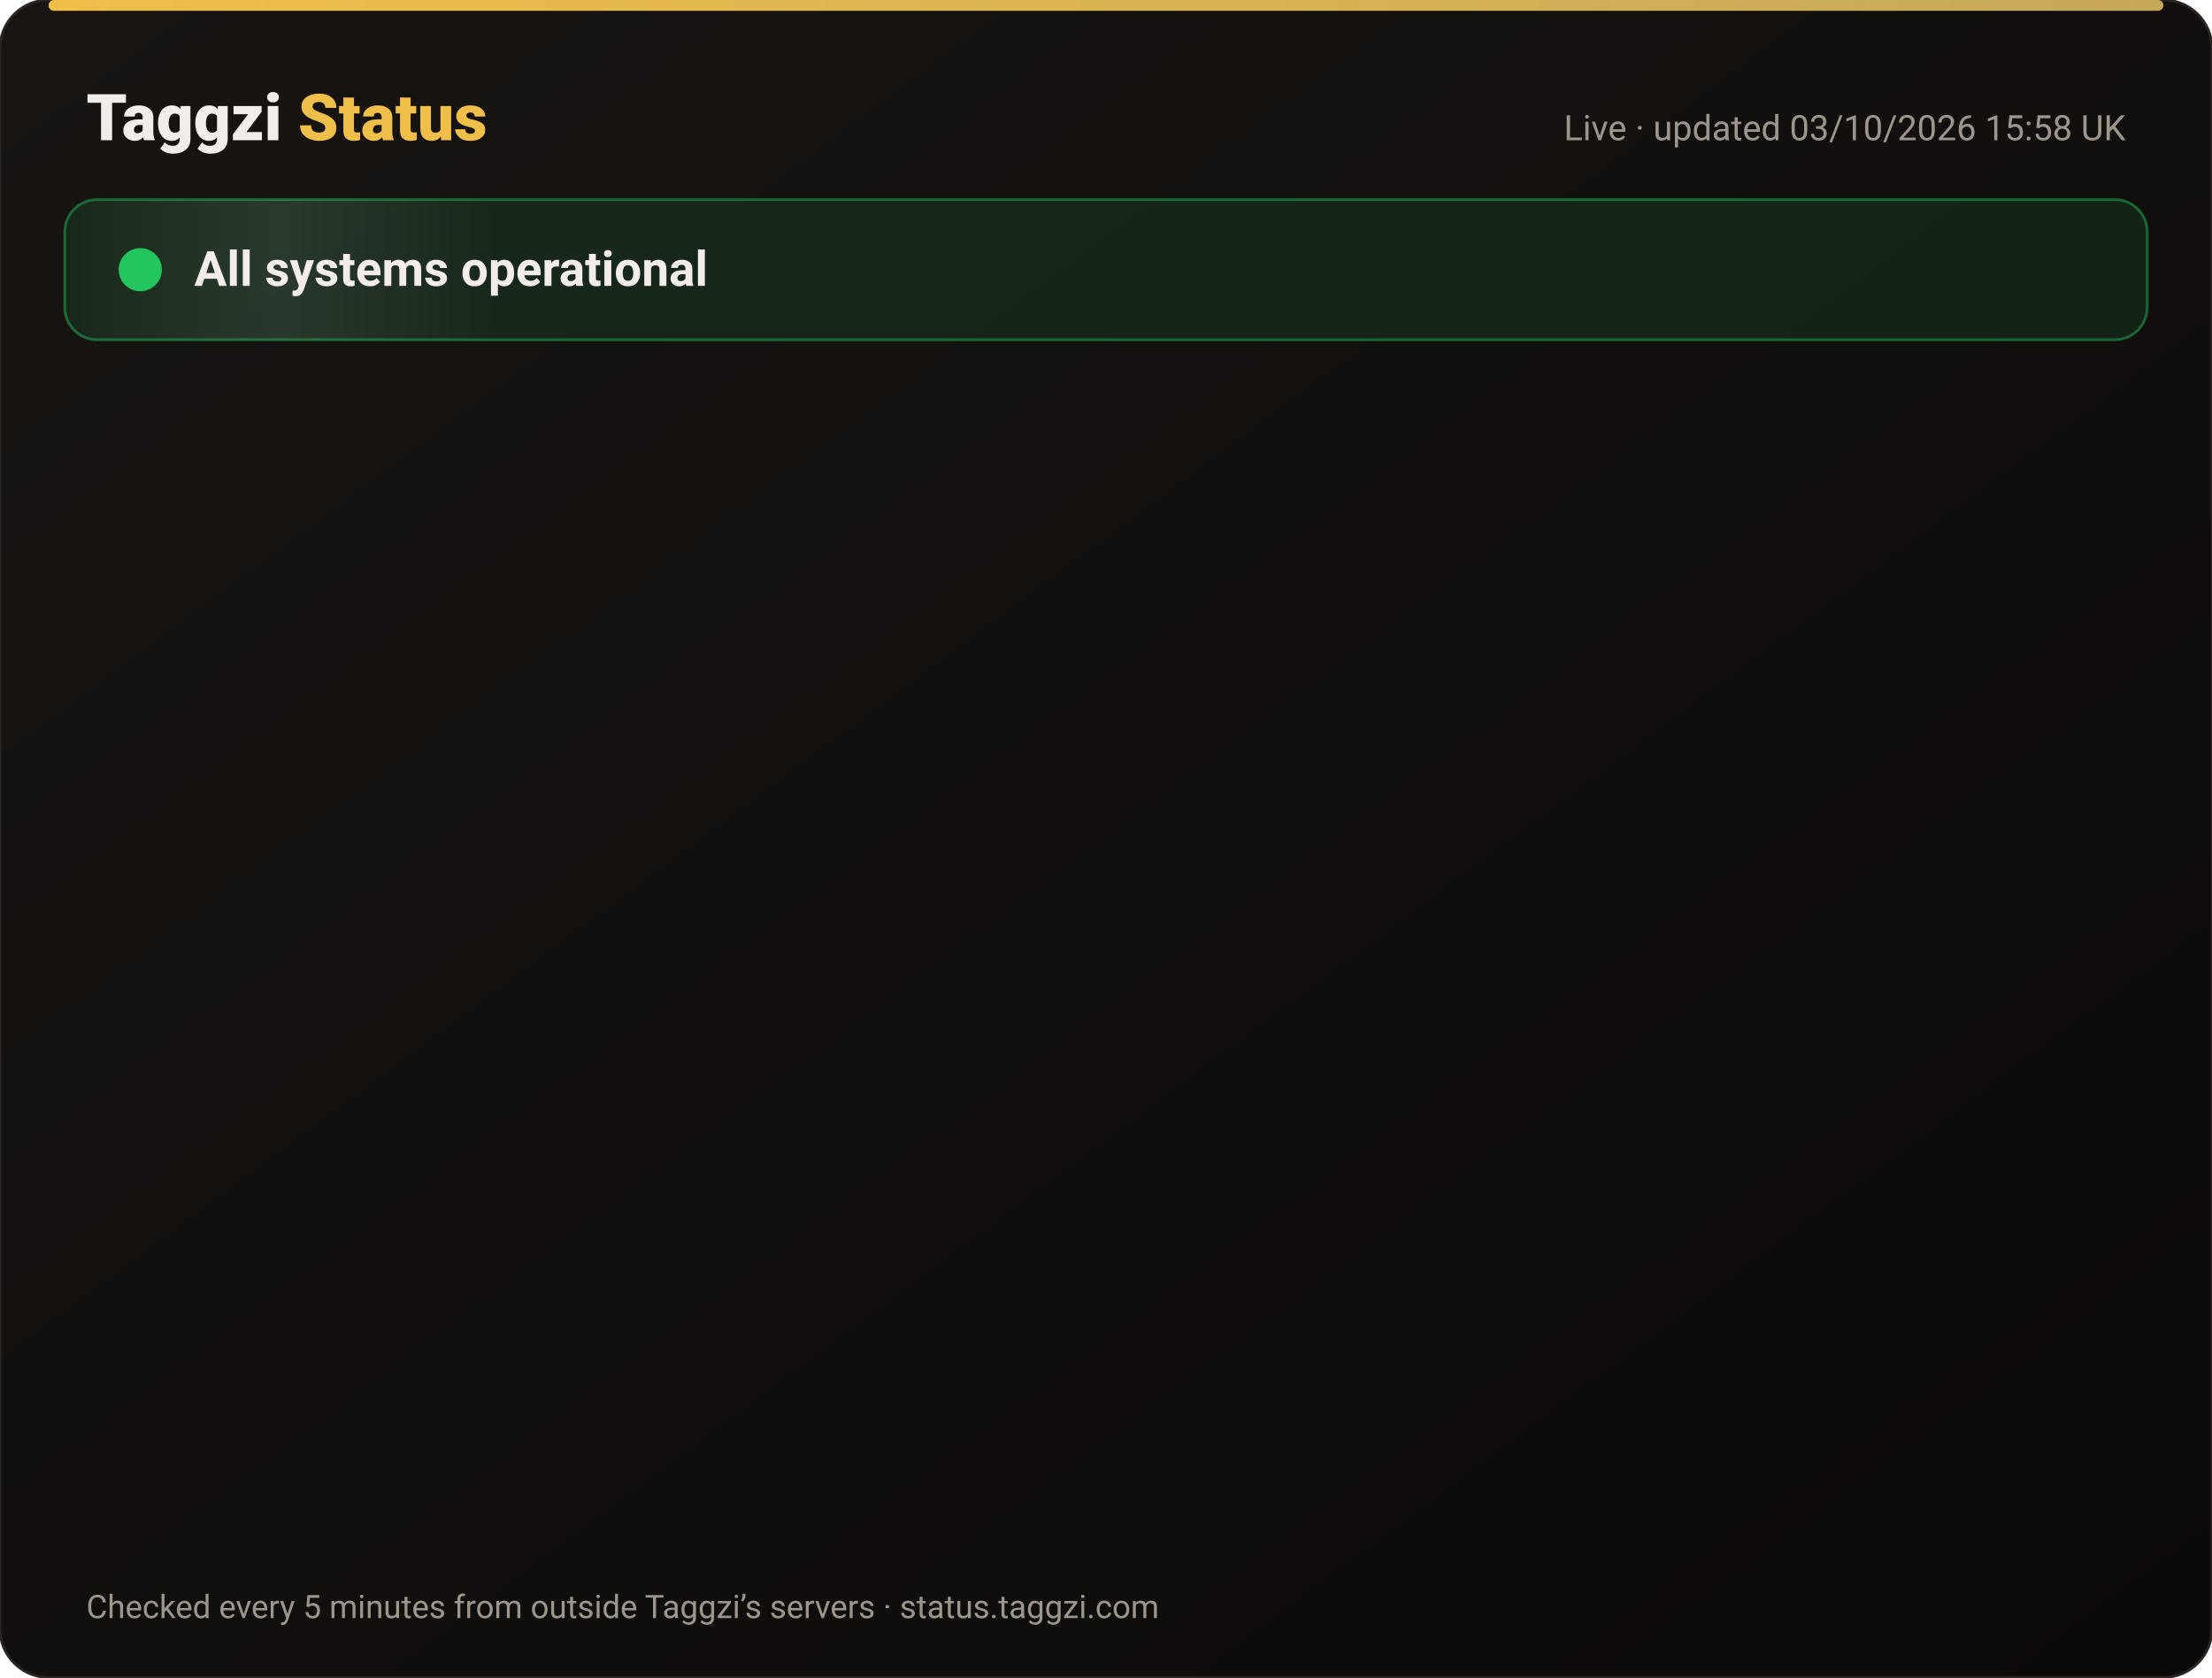
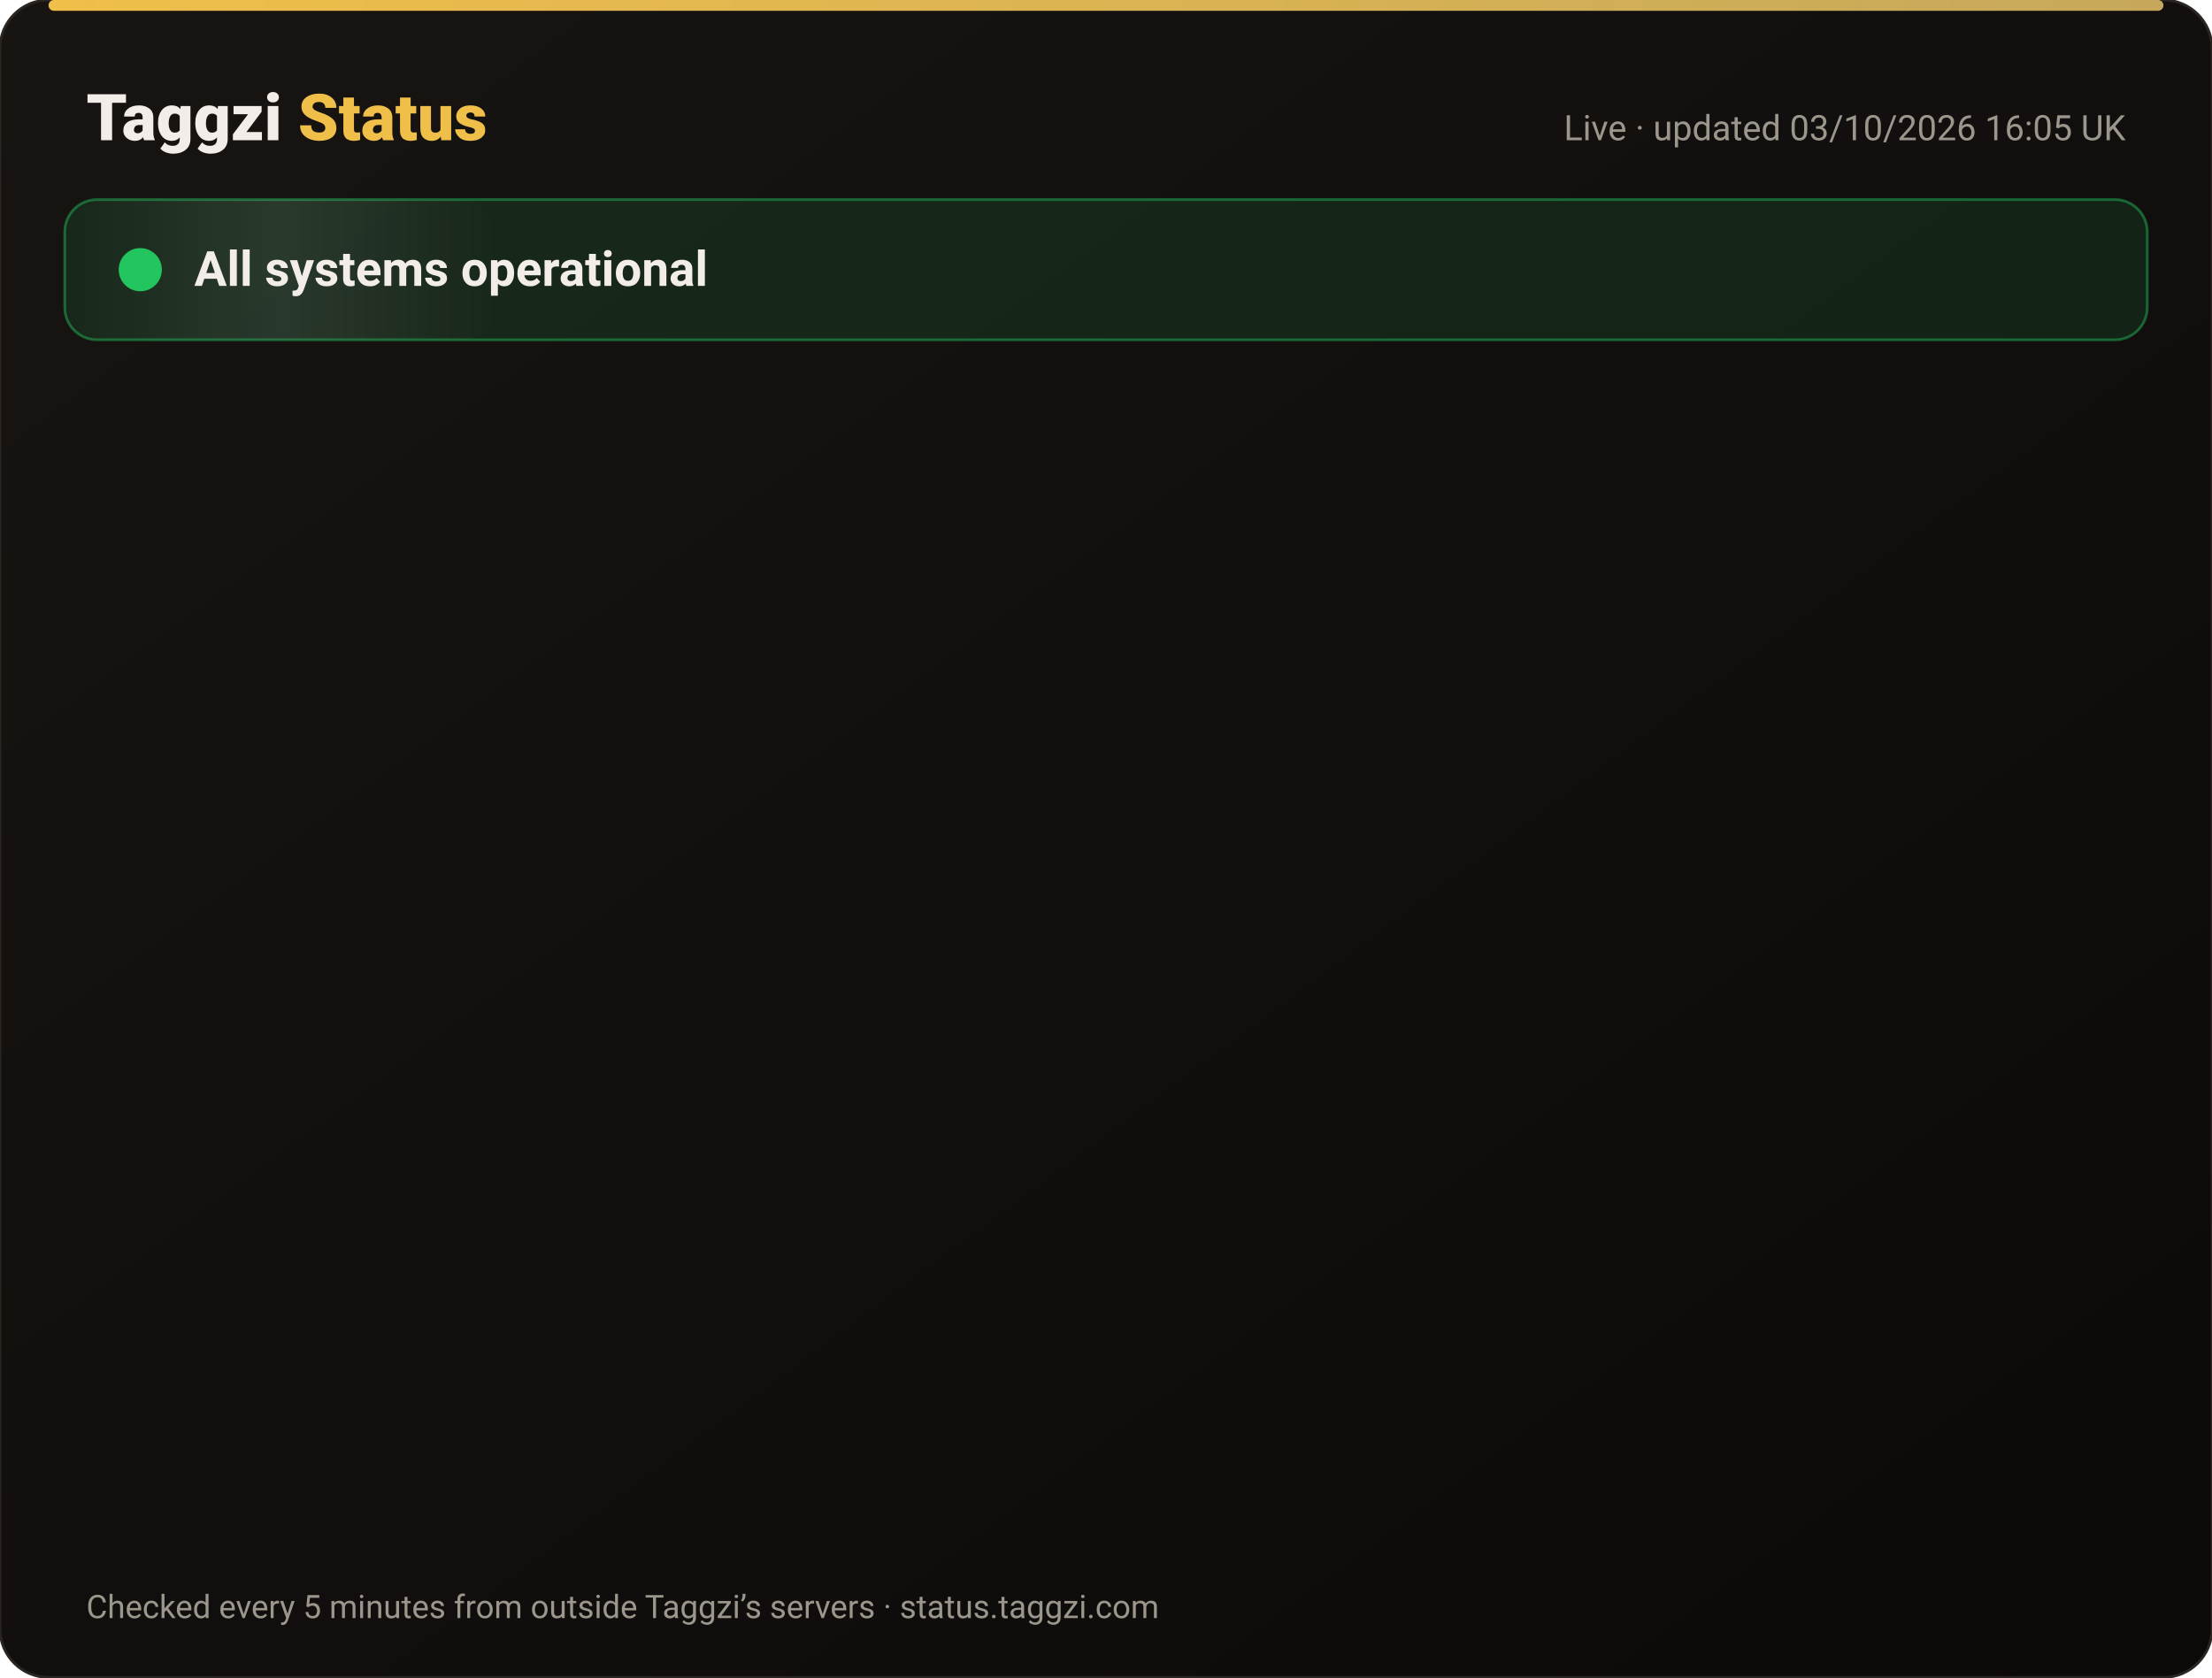
<svg xmlns="http://www.w3.org/2000/svg" width="820" height="622" viewBox="0 0 820 622" font-family="-apple-system,Segoe UI,Roboto,Helvetica,Arial,sans-serif">
  <defs>
    <linearGradient id="bg" x1="0" y1="0" x2="1" y2="1">
      <stop offset="0" stop-color="#171412" />
      <stop offset="1" stop-color="#0C0A09" />
    </linearGradient>
    <linearGradient id="gold" x1="0" x2="1">
      <stop offset="0" stop-color="#F0BF4A" />
      <stop offset="1" stop-color="#c6a85b" />
    </linearGradient>
    <linearGradient id="shine" x1="0" x2="1">
      <stop offset="0" stop-color="#fff" stop-opacity="0" />
      <stop offset=".5" stop-color="#fff" stop-opacity=".08" />
      <stop offset="1" stop-color="#fff" stop-opacity="0" />
    </linearGradient>
  </defs>
  <rect width="820" height="622" rx="18" fill="url(#bg)" stroke="#2a2521" />
  <rect x="18" y="0" width="784" height="4" rx="2" fill="url(#gold)" />
  <text x="32" y="52" font-size="24" font-weight="800" fill="#F2EDE8">Taggzi <tspan fill="#F0BF4A">Status</tspan>
  </text>
-   <text x="788" y="52" font-size="13" fill="#9C968C" text-anchor="end">Live · updated 03/10/2026 15:58 UK</text>
+   <text x="788" y="52" font-size="13" fill="#9C968C" text-anchor="end">Live · updated 03/10/2026 16:05 UK</text>
  <rect x="24" y="74" width="772" height="52" rx="12" fill="#22c55e" fill-opacity=".12" stroke="#22c55e" stroke-opacity=".45" />
  <rect x="24" y="74" width="160" height="52" rx="12" fill="url(#shine)">
    <animate attributeName="x" from="-160" to="820" dur="4s" repeatCount="indefinite" />
  </rect>
  <circle cx="52" cy="100" r="7" fill="#22c55e" />
  <circle cx="52" cy="100" r="7" fill="none" stroke="#22c55e" stroke-width="2">
    <animate attributeName="r" values="7;15;7" dur="2s" repeatCount="indefinite" />
    <animate attributeName="opacity" values=".9;0;.9" dur="2s" repeatCount="indefinite" />
  </circle>
  <text x="72" y="106" font-size="18" font-weight="700" fill="#F2EDE8">All systems operational</text>
  <g opacity="0">
    <animate attributeName="opacity" from="0" to="1" begin="0.00s" dur=".6s" fill="freeze" />
    <line x1="32" y1="188" x2="788" y2="188" stroke="#2a2521" />
    <circle cx="44" cy="166" r="6" fill="#22c55e">
      <animate attributeName="opacity" values="1;.45;1" dur="2.4s" begin="0.00s" repeatCount="indefinite" />
    </circle>
    <text x="62" y="171" font-size="15" font-weight="650" fill="#F2EDE8">Website</text>
    <text x="630" y="171" font-size="13" fill="#9C968C" text-anchor="end">100.00% uptime</text>
    <rect x="648" y="154" width="140" height="24" rx="12" fill="#22c55e" fill-opacity=".14" stroke="#22c55e" stroke-opacity=".5" />
    <text x="718" y="171" font-size="12" font-weight="700" fill="#22c55e" text-anchor="middle">Operational</text>
  </g>
  <g opacity="0">
    <animate attributeName="opacity" from="0" to="1" begin="0.15s" dur=".6s" fill="freeze" />
    <line x1="32" y1="234" x2="788" y2="234" stroke="#2a2521" />
    <circle cx="44" cy="212" r="6" fill="#22c55e">
      <animate attributeName="opacity" values="1;.45;1" dur="2.4s" begin="0.15s" repeatCount="indefinite" />
    </circle>
    <text x="62" y="217" font-size="15" font-weight="650" fill="#F2EDE8">Tag scans</text>
    <text x="630" y="217" font-size="13" fill="#9C968C" text-anchor="end">100.00% uptime</text>
    <rect x="648" y="200" width="140" height="24" rx="12" fill="#22c55e" fill-opacity=".14" stroke="#22c55e" stroke-opacity=".5" />
    <text x="718" y="217" font-size="12" font-weight="700" fill="#22c55e" text-anchor="middle">Operational</text>
  </g>
  <g opacity="0">
    <animate attributeName="opacity" from="0" to="1" begin="0.30s" dur=".6s" fill="freeze" />
    <line x1="32" y1="280" x2="788" y2="280" stroke="#2a2521" />
    <circle cx="44" cy="258" r="6" fill="#22c55e">
      <animate attributeName="opacity" values="1;.45;1" dur="2.4s" begin="0.30s" repeatCount="indefinite" />
    </circle>
    <text x="62" y="263" font-size="15" font-weight="650" fill="#F2EDE8">Manual tag lookup</text>
    <text x="630" y="263" font-size="13" fill="#9C968C" text-anchor="end">100.00% uptime</text>
    <rect x="648" y="246" width="140" height="24" rx="12" fill="#22c55e" fill-opacity=".14" stroke="#22c55e" stroke-opacity=".5" />
    <text x="718" y="263" font-size="12" font-weight="700" fill="#22c55e" text-anchor="middle">Operational</text>
  </g>
  <g opacity="0">
    <animate attributeName="opacity" from="0" to="1" begin="0.45s" dur=".6s" fill="freeze" />
    <line x1="32" y1="326" x2="788" y2="326" stroke="#2a2521" />
    <circle cx="44" cy="304" r="6" fill="#22c55e">
      <animate attributeName="opacity" values="1;.45;1" dur="2.4s" begin="0.45s" repeatCount="indefinite" />
    </circle>
    <text x="62" y="309" font-size="15" font-weight="650" fill="#F2EDE8">App &amp; login</text>
    <text x="630" y="309" font-size="13" fill="#9C968C" text-anchor="end">100.00% uptime</text>
    <rect x="648" y="292" width="140" height="24" rx="12" fill="#22c55e" fill-opacity=".14" stroke="#22c55e" stroke-opacity=".5" />
    <text x="718" y="309" font-size="12" font-weight="700" fill="#22c55e" text-anchor="middle">Operational</text>
  </g>
  <g opacity="0">
    <animate attributeName="opacity" from="0" to="1" begin="0.60s" dur=".6s" fill="freeze" />
    <line x1="32" y1="372" x2="788" y2="372" stroke="#2a2521" />
    <circle cx="44" cy="350" r="6" fill="#22c55e">
      <animate attributeName="opacity" values="1;.45;1" dur="2.4s" begin="0.60s" repeatCount="indefinite" />
    </circle>
    <text x="62" y="355" font-size="15" font-weight="650" fill="#F2EDE8">Community alerts</text>
    <text x="630" y="355" font-size="13" fill="#9C968C" text-anchor="end">100.00% uptime</text>
    <rect x="648" y="338" width="140" height="24" rx="12" fill="#22c55e" fill-opacity=".14" stroke="#22c55e" stroke-opacity=".5" />
    <text x="718" y="355" font-size="12" font-weight="700" fill="#22c55e" text-anchor="middle">Operational</text>
  </g>
  <g opacity="0">
    <animate attributeName="opacity" from="0" to="1" begin="0.75s" dur=".6s" fill="freeze" />
    <line x1="32" y1="418" x2="788" y2="418" stroke="#2a2521" />
    <circle cx="44" cy="396" r="6" fill="#22c55e">
      <animate attributeName="opacity" values="1;.45;1" dur="2.4s" begin="0.75s" repeatCount="indefinite" />
    </circle>
    <text x="62" y="401" font-size="15" font-weight="650" fill="#F2EDE8">Private calling</text>
    <text x="630" y="401" font-size="13" fill="#9C968C" text-anchor="end">100.00% uptime</text>
    <rect x="648" y="384" width="140" height="24" rx="12" fill="#22c55e" fill-opacity=".14" stroke="#22c55e" stroke-opacity=".5" />
    <text x="718" y="401" font-size="12" font-weight="700" fill="#22c55e" text-anchor="middle">Operational</text>
  </g>
  <g opacity="0">
    <animate attributeName="opacity" from="0" to="1" begin="0.90s" dur=".6s" fill="freeze" />
    <line x1="32" y1="464" x2="788" y2="464" stroke="#2a2521" />
    <circle cx="44" cy="442" r="6" fill="#22c55e">
      <animate attributeName="opacity" values="1;.45;1" dur="2.4s" begin="0.90s" repeatCount="indefinite" />
    </circle>
    <text x="62" y="447" font-size="15" font-weight="650" fill="#F2EDE8">Payments</text>
    <text x="630" y="447" font-size="13" fill="#9C968C" text-anchor="end">100.00% uptime</text>
    <rect x="648" y="430" width="140" height="24" rx="12" fill="#22c55e" fill-opacity=".14" stroke="#22c55e" stroke-opacity=".5" />
    <text x="718" y="447" font-size="12" font-weight="700" fill="#22c55e" text-anchor="middle">Operational</text>
  </g>
  <g opacity="0">
    <animate attributeName="opacity" from="0" to="1" begin="1.05s" dur=".6s" fill="freeze" />
    <line x1="32" y1="510" x2="788" y2="510" stroke="#2a2521" />
    <circle cx="44" cy="488" r="6" fill="#22c55e">
      <animate attributeName="opacity" values="1;.45;1" dur="2.4s" begin="1.05s" repeatCount="indefinite" />
    </circle>
    <text x="62" y="493" font-size="15" font-weight="650" fill="#F2EDE8">Email &amp; support</text>
    <text x="630" y="493" font-size="13" fill="#9C968C" text-anchor="end">100.00% uptime</text>
    <rect x="648" y="476" width="140" height="24" rx="12" fill="#22c55e" fill-opacity=".14" stroke="#22c55e" stroke-opacity=".5" />
    <text x="718" y="493" font-size="12" font-weight="700" fill="#22c55e" text-anchor="middle">Operational</text>
  </g>
  <g opacity="0">
    <animate attributeName="opacity" from="0" to="1" begin="1.20s" dur=".6s" fill="freeze" />
    <line x1="32" y1="556" x2="788" y2="556" stroke="#2a2521" />
    <circle cx="44" cy="534" r="6" fill="#22c55e">
      <animate attributeName="opacity" values="1;.45;1" dur="2.4s" begin="1.20s" repeatCount="indefinite" />
    </circle>
    <text x="62" y="539" font-size="15" font-weight="650" fill="#F2EDE8">Secure connection (SSL)</text>
    <text x="630" y="539" font-size="13" fill="#9C968C" text-anchor="end">100.00% uptime</text>
    <rect x="648" y="522" width="140" height="24" rx="12" fill="#22c55e" fill-opacity=".14" stroke="#22c55e" stroke-opacity=".5" />
    <text x="718" y="539" font-size="12" font-weight="700" fill="#22c55e" text-anchor="middle">Operational</text>
  </g>
  <text x="32" y="600" font-size="12" fill="#9C968C">Checked every 5 minutes from outside Taggzi’s servers · status.taggzi.com</text>
</svg>
